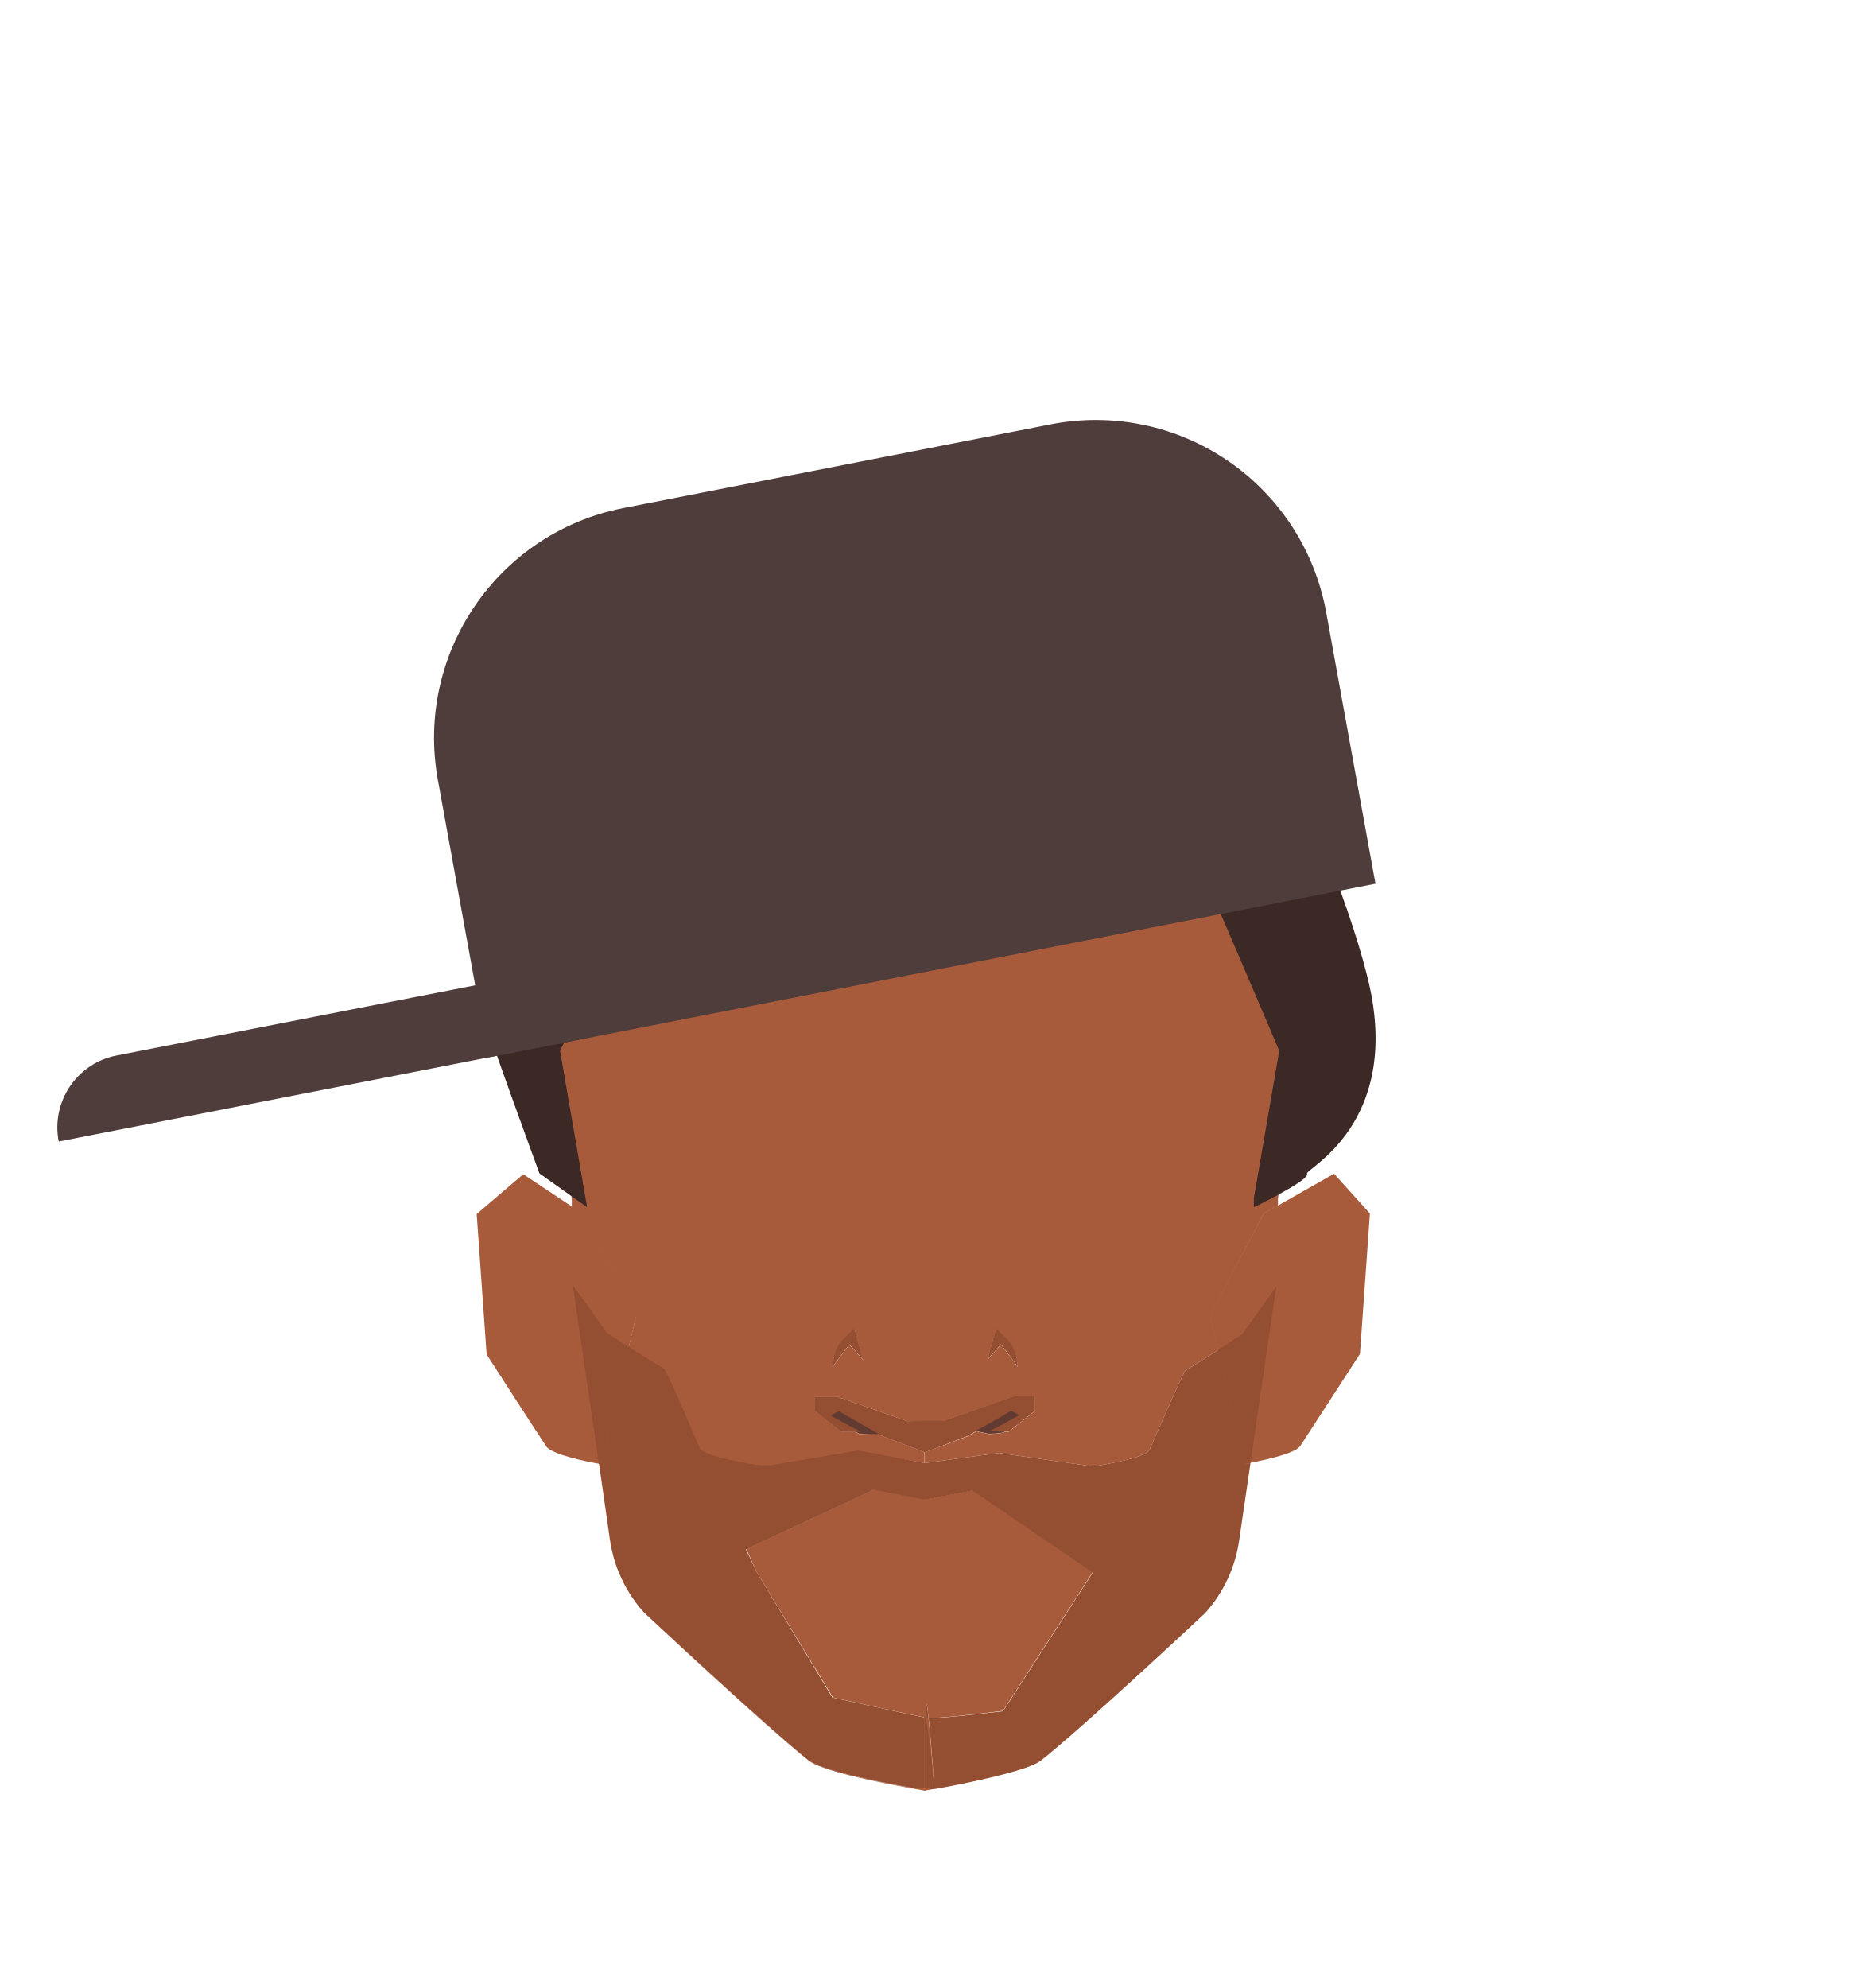
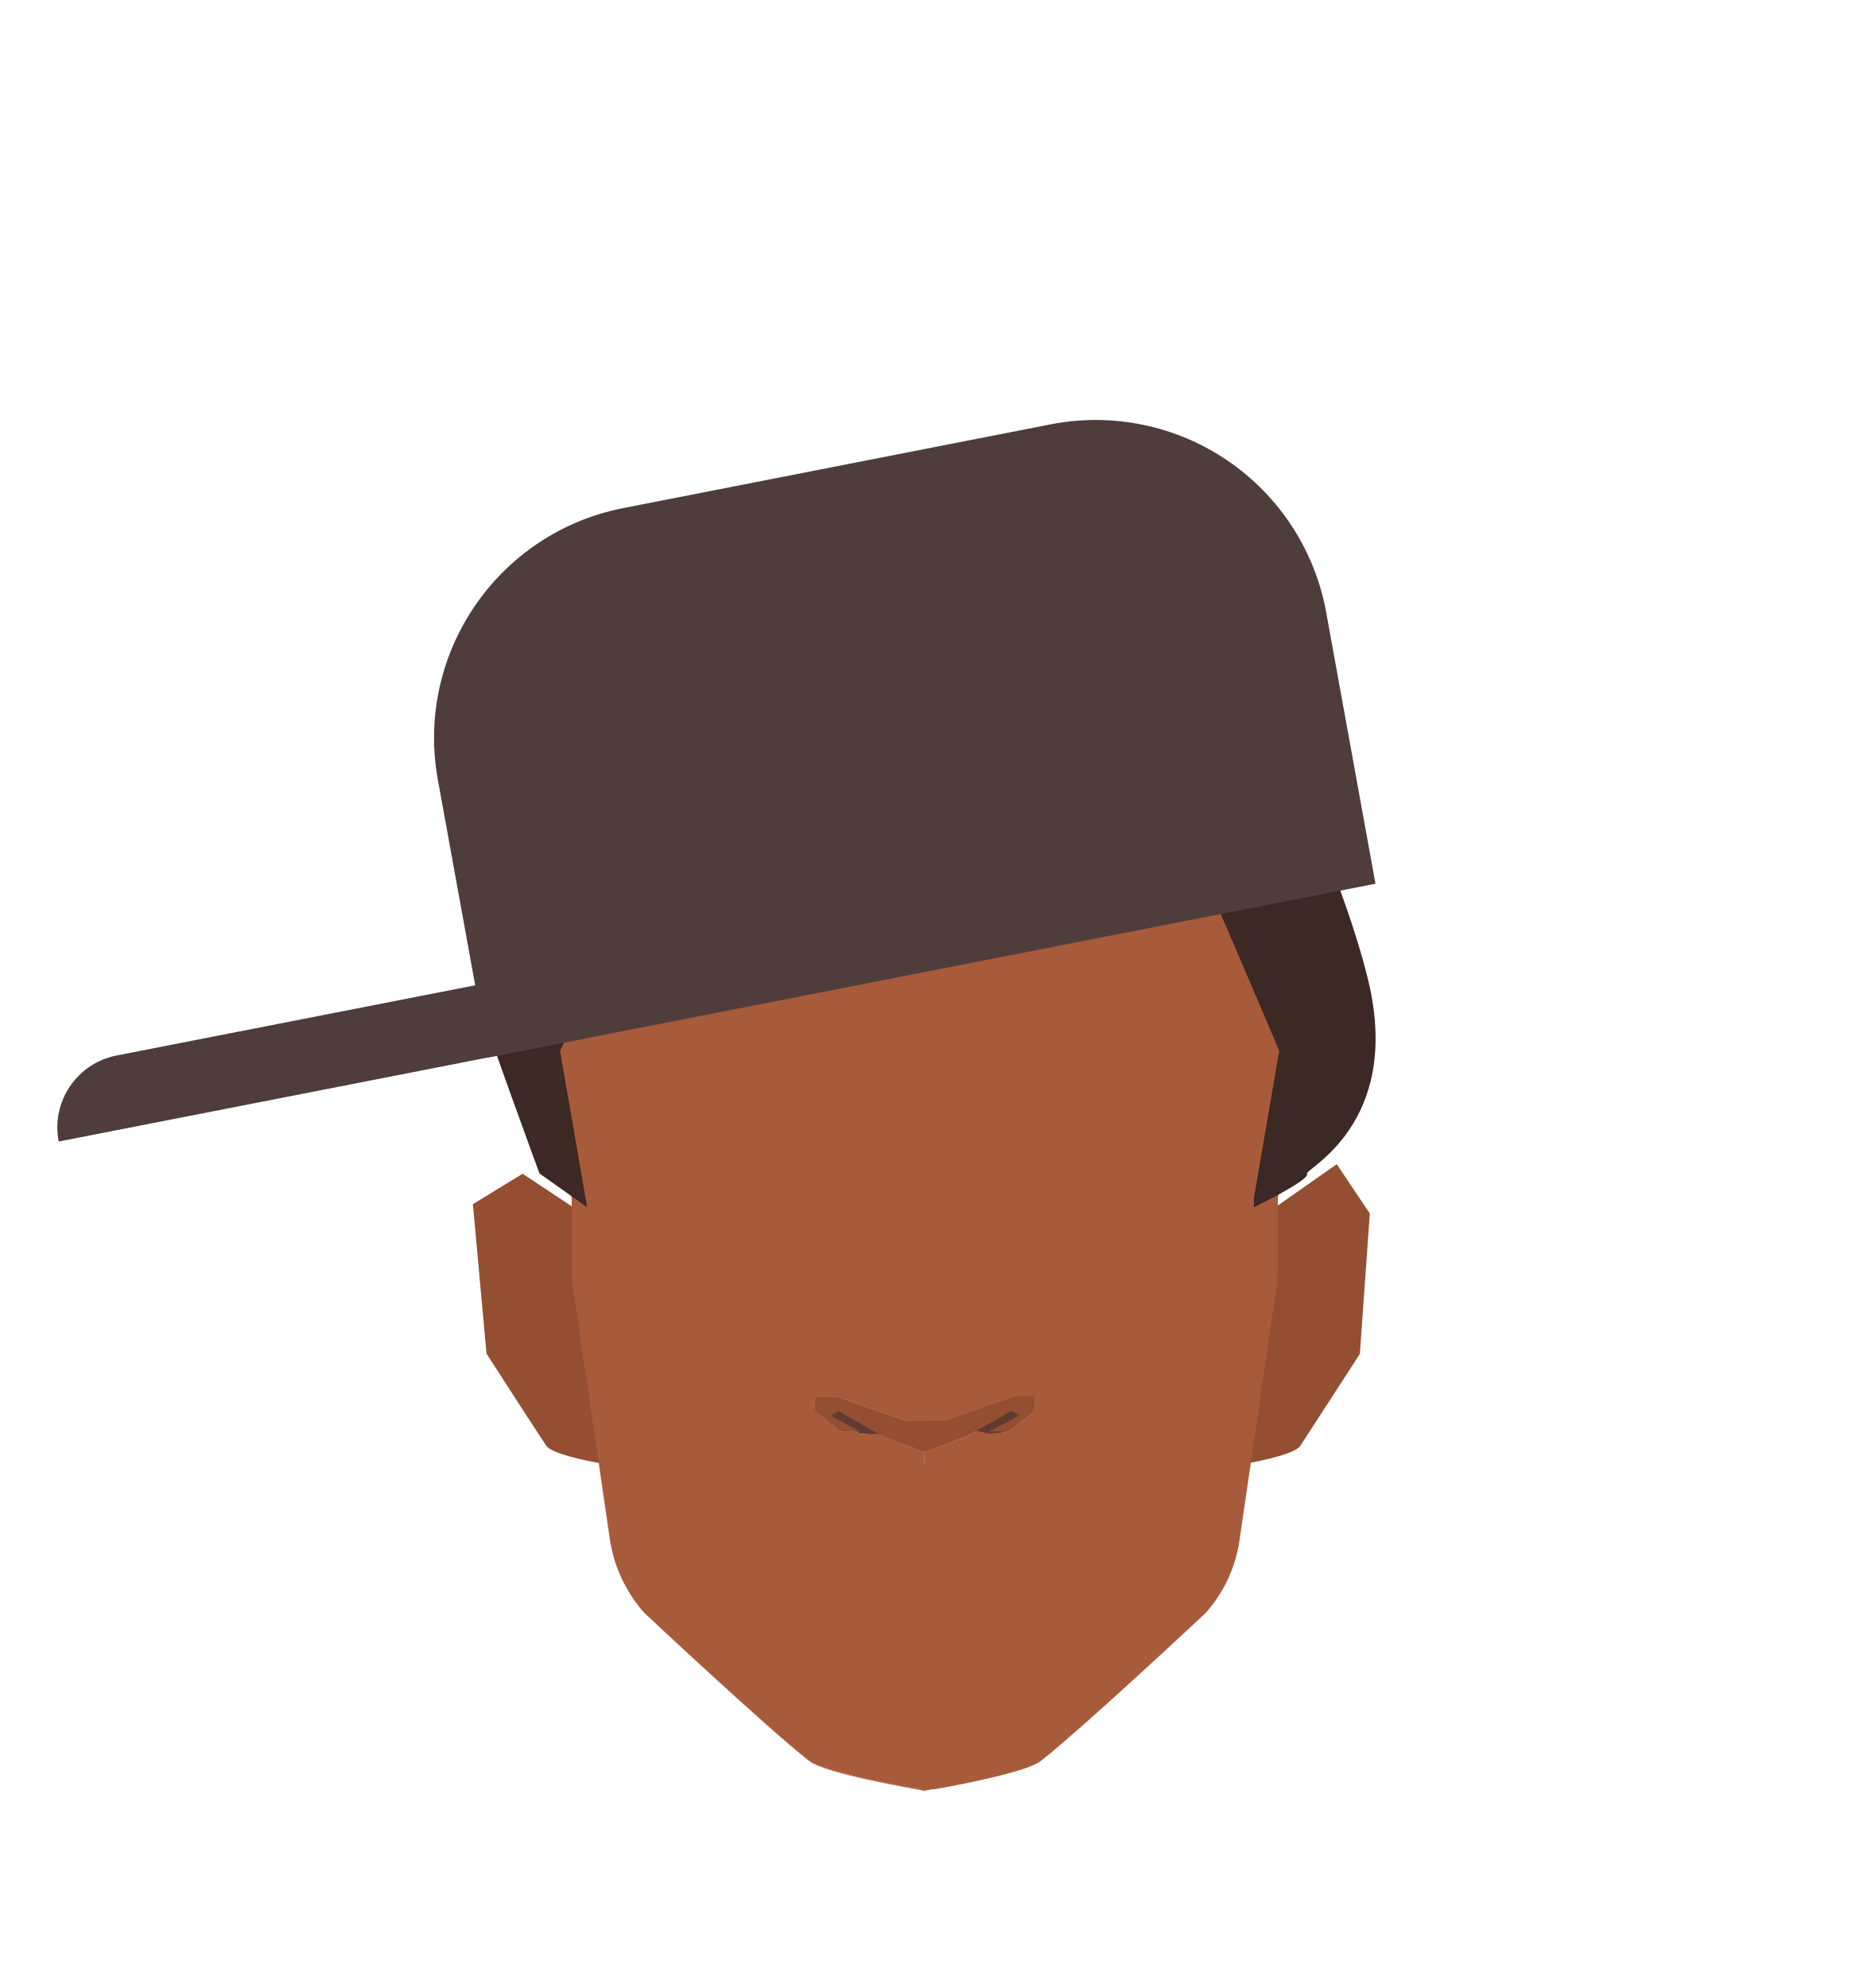
<svg xmlns="http://www.w3.org/2000/svg" viewBox="0 0 188 199.76">
  <defs>
-     <style>.cls-1{fill:#a85b3b;}.cls-2{fill:#944e31;}.cls-3{fill:#613b32;}.cls-4{fill:#3c2824;}.cls-5{fill:#4f3d3b;}</style>
+     <style>.cls-1{fill:#944e31;}.cls-2{fill:#a85b3b;}.cls-3{fill:#613b32;}.cls-4{fill:#3c2824;}.cls-5{fill:#4f3d3b;}</style>
  </defs>
  <g id="Calque_7" data-name="Calque 7">
-     <path class="cls-1" d="M63.92,132.16l-.76,3.23-2.75,11.69-.23,0h0c-1-.17-4.7-.89-5.28-1.73s-6-9.25-6-9.25l-1-14.11,4.68-4,4.91,3.26,1.11.74Z" />
-     <path class="cls-1" d="M137.66,121.94l-1,14.11s-5.36,8.27-6,9.25c-.53.77-3.7,1.44-5,1.68l-.54.1-2.71-11.47-.81-3.45L127,121.94l1.42-.8,5.64-3.2Z" />
-     <path class="cls-1" d="M130.2,101a29.79,29.79,0,0,0-10.38-17.21l-4.25-3.47a29.83,29.83,0,0,0-17-6.65L93,73.28h-.1l-5.63.35a29.83,29.83,0,0,0-17,6.65L66,83.75A29.78,29.78,0,0,0,55.64,101c-.5,2.48-.88,4.46-.88,4.63,0,.48,2.7,14.8,2.7,14.8v.81l1.11.74,5.35,10.22-.76,3.23c1.46.94,3.17,2,3.52,2.21s1.92,4,3.65,8c.39.89,5.68,1.66,5.68,1.66l1.27.08,9-1.52L92.87,147v-1.11l-4.13-1.56-.34-.19a16.5,16.5,0,0,1-2.05-.05l-.48-.23H84.53l-2.62-2.08v-1.44h2.18l7.08,2.47h3.6l7.08-2.47H104v1.44l-2.62,2.08H101a.88.88,0,0,1-.18.1,8.89,8.89,0,0,1-1.49.13l-1.19-.27-.92.51L93,145.9V147l7.39-1,9.44,1.35s5.29-.78,5.68-1.66c1.73-3.95,3.44-7.89,3.65-8s1.88-1.15,3.28-2.06l-.81-3.45L127,121.94l1.42-.8v-.75s2.7-14.32,2.7-14.8C131.08,105.42,130.69,103.44,130.2,101Zm-44.85,34.1-1.69,2.25.13-.9a3.23,3.23,0,0,1,.94-1.85l1.11-1.1.87,3.13Zm15.24,0-1.36,1.53.87-3.13,1.11,1.1a3.23,3.23,0,0,1,.94,1.85l.13.9Z" />
-     <path class="cls-1" d="M86.71,136.59l-1.36-1.53-1.69,2.25.13-.9a3.23,3.23,0,0,1,.94-1.85l1.11-1.1Z" />
-     <path class="cls-1" d="M109.79,158l-9,13.91s-6,.77-7.48.72c-.17-1.58-.3-2.23-.3-.15v.09h-.1c-1-.17-9.21-2-9.21-2L76,157.91,75,155.65l12.86-6,5.06,1,.1,0,4.74-.91Z" />
-     <path class="cls-1" d="M63.16,135.39l-2.75,11.69-.23,0-2.56-17.61,0-.22-.13-.86V121.2l1.11.74,5.35,10.22Z" />
-     <path class="cls-1" d="M93,142.78V147h-.1v-1.11l-4.13-1.56-.34-.19a16.5,16.5,0,0,1-2.05-.05l-.48-.23H84.53l-2.62-2.08v-1.44h2.18l7.08,2.47Z" />
-     <path class="cls-1" d="M92.87,172.55H93v7.38h-.1c-1.05-.18-10-1.71-11.61-3-4.37-3.44-16.54-14.86-16.54-14.86a13,13,0,0,1-1.79-2.53A14.07,14.07,0,0,0,64.69,162s12.18,11.42,16.55,14.87c1.31,1,7.26,2.22,10.13,2.74.12,0,.86.07,1.5.11Z" />
-     <polygon class="cls-1" points="92.97 73.27 92.97 73.28 92.92 73.27 92.97 73.27" />
-     <path class="cls-1" d="M102.28,137.31l-1.69-2.25-1.36,1.53.87-3.13,1.11,1.1a3.23,3.23,0,0,1,.94,1.85Z" />
-     <polygon class="cls-1" points="92.92 73.27 92.87 73.28 92.87 73.27 92.92 73.27" />
-     <path class="cls-1" d="M93.75,178.21a14.13,14.13,0,0,1,.12,1.55l-.9.16h-.1v-7.39H93v-.09c0-2.08.13-1.43.3.15.15,1.37.31,3.44.43,5a.38.38,0,0,0,0,.1c0,.16,0,.31,0,.46S93.76,178.2,93.75,178.21Z" />
-     <path class="cls-1" d="M101.85,140.31H104v1.44l-2.62,2.08H101a.88.88,0,0,1-.18.1,8.89,8.89,0,0,1-1.49.13l-1.19-.27-.92.51L93,145.9V147h-.1v-4.19h1.9Z" />
-     <path class="cls-1" d="M128.38,121.14v7.21l-.13.9L125.66,147l-.54.1-2.71-11.47-.81-3.45L127,121.94Z" />
-     <path class="cls-2" d="M93.27,172.62a.78.78,0,0,1-.27,0l0,0v-.09C93,170.39,93.1,171,93.27,172.62Z" />
-     <path class="cls-2" d="M93.75,178.21a14.13,14.13,0,0,1,.12,1.55C93.86,179.64,93.81,179,93.75,178.21Z" />
-     <path class="cls-2" d="M128.25,129.25,125.66,147l-.54.1-2.71-11.47c1.29-.82,2.45-1.59,2.45-1.59Z" />
-     <path class="cls-3" d="M90.12,144.09l-1.72,0a16.5,16.5,0,0,1-2.05-.05l-.48-.23c-1-.5-3-1.63-3-1.63l1-.86,4.93,2Z" />
-     <path class="cls-3" d="M102.86,142.2s-1.33,1.24-1.88,1.63a.88.88,0,0,1-.18.1,8.89,8.89,0,0,1-1.49.13l-1.19-.27-1.75-.4,4.92-2Z" />
-     <path class="cls-2" d="M102.28,137.31l-1.69-2.25-1.36,1.53.87-3.13,1.11,1.1a3.23,3.23,0,0,1,.94,1.85Z" />
-     <path class="cls-2" d="M104,140.31v1.44l-2.62,2.08h-2l1.6-.83,1.45-.8a5.08,5.08,0,0,0-.87-.44c0,.05-1.62,1-2.9,1.69l-.61.34-.92.51L93,145.9v-3.12h1.8l7.08-2.47Z" />
-     <path class="cls-2" d="M93,142.78v3.12l-.1,0-4.13-1.56-.34-.19-1.19-.66c-1.28-.73-2.9-1.64-2.9-1.69a5.08,5.08,0,0,0-.87.44l1.45.8,1.6.83h-2l-2.62-2.08v-1.44h2.18l7.08,2.47Z" />
-     <path class="cls-2" d="M86.71,136.59l-1.36-1.53-1.69,2.25.13-.9a3.23,3.23,0,0,1,.94-1.85l1.11-1.1Z" />
-     <path class="cls-2" d="M125.66,147l-1.14,7.79a13.92,13.92,0,0,1-3.4,7.28s-12.18,11.42-16.55,14.86c-1.3,1-7.25,2.22-10.13,2.75l-.57.1a14.13,14.13,0,0,0-.12-1.55s0,0,0,0,0-.3,0-.46a.38.38,0,0,1,0-.1c-.12-1.56-.28-3.63-.43-5,1.43,0,7.48-.72,7.48-.72l9-13.91-12.08-8.26-4.74.91-.1,0-5.06-1-12.86,6L76,157.91l7.64,12.66s8.18,1.81,9.21,2v7.14c-.64,0-1.38-.09-1.5-.11-2.87-.52-8.82-1.71-10.13-2.74C76.87,173.39,64.69,162,64.69,162a14.07,14.07,0,0,1-1.76-2.45c-.12-.22-.24-.44-.35-.67,0,0,0-.09-.07-.14-.19-.4-.36-.81-.52-1.23-.08-.24-.17-.48-.24-.72s-.19-.7-.27-1.06-.12-.62-.17-.93L60.18,147l.23,0,2.75-11.69c1.46.94,3.17,2,3.52,2.21s1.92,4,3.65,8c.39.89,5.68,1.66,5.68,1.66l1.27.08,9-1.52L92.87,147H93l7.39-1,9.44,1.35s5.29-.78,5.68-1.66c1.73-3.95,3.44-7.89,3.65-8s1.88-1.15,3.28-2.06l2.71,11.47Z" />
-     <path class="cls-2" d="M60.41,147.08l-.23,0,1.13,7.73c0,.31.1.62.17.93-.08-.33-.14-.66-.19-1L60.17,147l-2.61-17.86,0,0L61,133.94s1,.68,2.21,1.45Z" />
-     <path class="cls-2" d="M93.87,179.76l-.9-.07h-.1v-7.14H93l0,0c.13.29.48,3,.7,5a.38.38,0,0,0,0,.1c0,.16,0,.31,0,.46s0,0,0,0A14.13,14.13,0,0,1,93.87,179.76Z" />
+     <path class="cls-1" d="M60.17,147h0c-1-.17-4.7-.89-5.28-1.73s-6-9.25-6-9.25L47.52,121l5-3.06,4.91,3.26,2.72,5.31,3.54,3.81,1.21,15.58Z" />
+     <path class="cls-1" d="M137.65,121.94l-1,14.11s-5.36,8.27-6,9.25c-.53.77-3.7,1.44-5,1.68L122,145.9l2.2-21,4.22-3.78,5.91-4.14Z" />
+     <path class="cls-2" d="M102.14,136.41a3.23,3.23,0,0,0-.94-1.85l-1.11-1.1-.87,3.13,1.36-1.53,1.69,2.25Zm-16.31-2.95-1.11,1.1a3.23,3.23,0,0,0-.94,1.85l-.13.9,1.69-2.25,1.36,1.53Z" />
+     <path class="cls-2" d="M102.14,136.41a3.23,3.23,0,0,0-.94-1.85l-1.11-1.1-.87,3.13,1.36-1.53,1.69,2.25Zm-16.31-2.95-1.11,1.1a3.23,3.23,0,0,0-.94,1.85l-.13.9,1.69-2.25,1.36,1.53Z" />
+     <path class="cls-2" d="M86.7,136.59l-1.36-1.53-1.69,2.25.13-.9a3.23,3.23,0,0,1,.94-1.85l1.11-1.1Z" />
+     <path class="cls-2" d="M93,142.78V147h-.1v-1.11l-4.13-1.56-.34-.19a16.5,16.5,0,0,1-2-.05l-.48-.23H84.52l-2.62-2.08v-1.44h2.18l7.08,2.47Z" />
+     <path class="cls-2" d="M93,179.69v.25h-.1c-1-.18-10-1.71-11.61-3-4.37-3.44-16.54-14.86-16.54-14.86a13,13,0,0,1-1.79-2.53A14.07,14.07,0,0,0,64.68,162s12.18,11.42,16.55,14.87c1.31,1,7.26,2.22,10.13,2.74.12,0,.86.07,1.5.11Z" />
+     <polygon class="cls-2" points="92.96 73.27 92.96 73.28 92.91 73.27 92.96 73.27" />
+     <path class="cls-2" d="M102.27,137.31l-1.69-2.25-1.36,1.53.87-3.13,1.11,1.1a3.23,3.23,0,0,1,.94,1.85Z" />
+     <polygon class="cls-2" points="92.91 73.27 92.86 73.28 92.86 73.27 92.91 73.27" />
+     <path class="cls-2" d="M130.19,101a29.79,29.79,0,0,0-10.38-17.21l-4.25-3.47a29.83,29.83,0,0,0-17-6.65L93,73.28h-.1l-5.63.35a29.83,29.83,0,0,0-17,6.65L66,83.75A29.78,29.78,0,0,0,55.63,101c-.5,2.48-.88,4.46-.88,4.63,0,.48,2.7,14.8,2.7,14.8v8l.13.86,0,.22L60.17,147l1.13,7.73c.05.31.1.62.17.93s.17.71.27,1.06.16.48.24.72c.16.42.33.83.52,1.23,0,0,0,.1.07.14.11.23.23.45.35.67A14.07,14.07,0,0,0,64.68,162s12.18,11.42,16.55,14.87c1.31,1,7.26,2.22,10.13,2.74.12,0,.86.07,1.5.11H93l.9.07.57-.1c2.88-.53,8.83-1.71,10.13-2.75,4.37-3.44,16.55-14.86,16.55-14.86a13.92,13.92,0,0,0,3.4-7.28l1.14-7.79,2.59-17.73.13-.9v-8s2.7-14.32,2.7-14.8C131.07,105.42,130.68,103.44,130.19,101ZM104,141.75l-2.62,2.08H101a.88.88,0,0,1-.18.1,8.89,8.89,0,0,1-1.49.13l-1.19-.27-.92.51L93,145.9V147h-.1v-1.11l-4.13-1.56-.34-.19a16.5,16.5,0,0,1-2-.05l-.48-.23H84.52l-2.62-2.08v-1.44h2.18l7.08,2.47h3.6l7.08-2.47H104Z" />
+     <path class="cls-2" d="M93.86,179.76l-.9.16h-.1v-.25H93Z" />
+     <path class="cls-2" d="M104,140.31v1.44l-2.62,2.08H101a.88.88,0,0,1-.18.1,8.89,8.89,0,0,1-1.49.13l-1.19-.27-.92.51L93,145.9V147h-.1v-4.19h1.9l7.08-2.47Z" />
+     <path class="cls-3" d="M90.11,144.09l-1.72,0a16.5,16.5,0,0,1-2-.05l-.48-.23c-1-.5-3-1.63-3-1.63l.95-.86,4.93,2Z" />
+     <path class="cls-3" d="M102.85,142.2s-1.33,1.24-1.88,1.63a.88.88,0,0,1-.18.1,8.89,8.89,0,0,1-1.49.13l-1.19-.27-1.75-.4,4.92-2Z" />
+     <path class="cls-1" d="M104,140.31v1.44l-2.62,2.08h-2L101,143l1.45-.8a5.08,5.08,0,0,0-.87-.44c0,.05-1.62,1-2.9,1.69l-.61.34-.92.51L93,145.9v-3.12h1.8l7.08-2.47Z" />
+     <path class="cls-1" d="M93,142.78v3.12l-.1,0-4.13-1.56-.34-.19-1.19-.66c-1.28-.73-2.9-1.64-2.9-1.69a5.08,5.08,0,0,0-.87.44l1.45.8,1.6.83h-2l-2.62-2.08v-1.44h2.18l7.08,2.47Z" />
+     <path class="cls-1" d="M61.47,155.7c-.08-.33-.14-.66-.19-1L60.16,147l-2.61-17.86,0,0,0,.22L60.17,147l1.13,7.73C61.35,155.08,61.4,155.39,61.47,155.7Z" />
  </g>
  <g id="Calque_1" data-name="Calque 1">
    <path class="cls-4" d="M59,121.31l-2.72-15.72L66.94,83.75l26.33,3.13s26.32-1.55,26.66-1.18,8.62,19.89,8.62,19.89L126,120.39v.92s5.72-2.77,5.34-3.37c-.28-.45,9.51-4.91,6.21-19.19-1.22-5.27-6.06-20.19-13.48-29.86-6.75-8.81-44.5-11.43-56.88-4-8.65,5.22-18.11,37.69-18.5,37.31s5.52,15.71,5.52,15.71Z" />
    <path class="cls-5" d="M138.22,88.8,49.07,106.26,44,78.36A23.54,23.54,0,0,1,62.65,51.05l42.93-8.41a23.54,23.54,0,0,1,27.69,18.9Z" />
    <path class="cls-5" d="M56.87,97.22l-45.16,8.84a7.37,7.37,0,0,0-5.81,8.65l-.29.05,52.68-10.31Z" />
  </g>
</svg>
